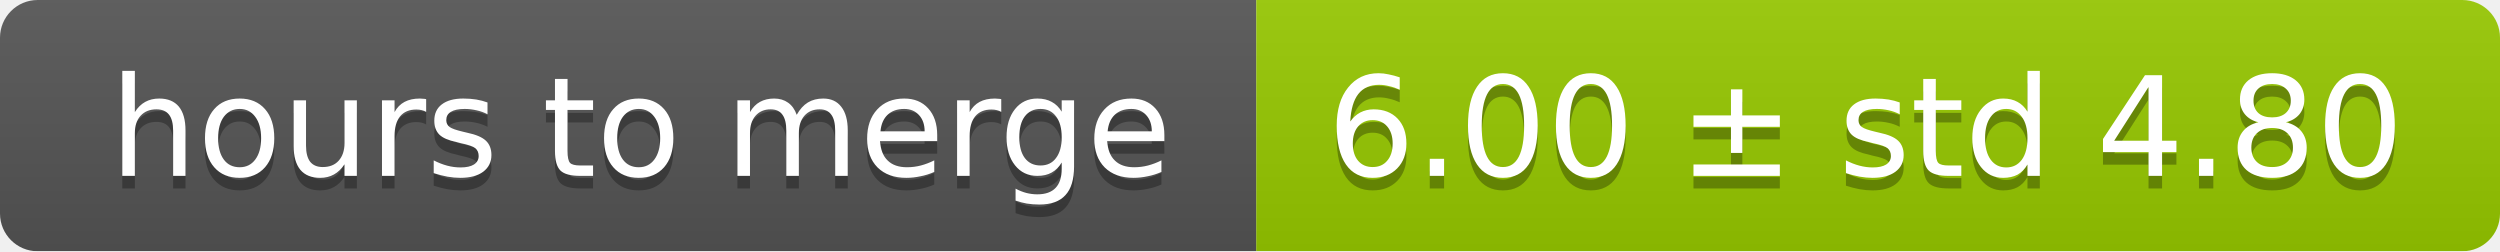
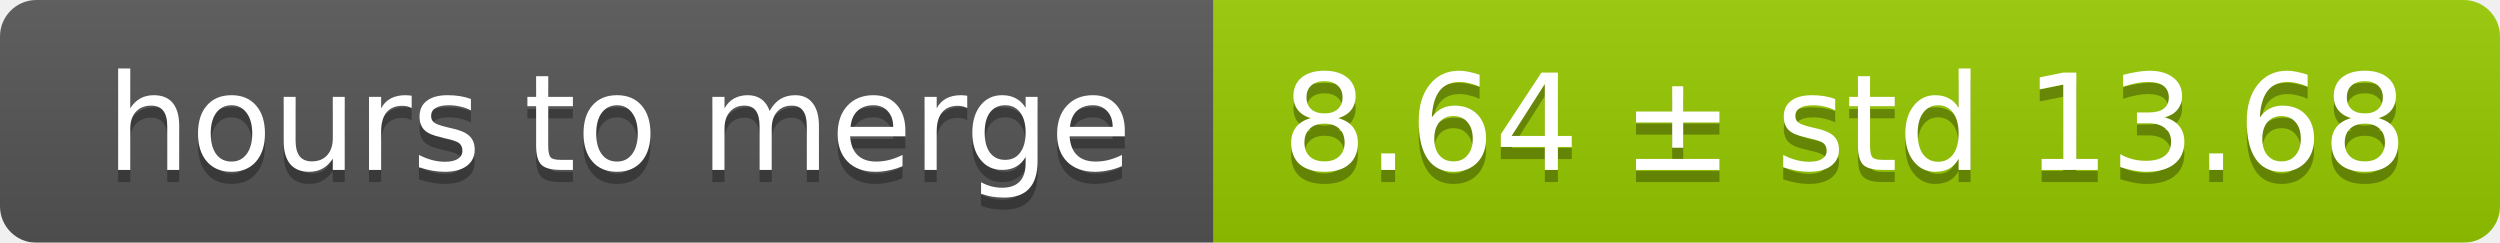
- <svg xmlns="http://www.w3.org/2000/svg" width="199" height="20">
+ <svg xmlns="http://www.w3.org/2000/svg" width="206" height="20">
  <linearGradient id="smooth" x2="0" y2="100%">
    <stop offset="0" stop-color="#bbb" stop-opacity=".1" />
    <stop offset="1" stop-opacity=".1" />
  </linearGradient>
  <mask id="round">
-     <rect width="199" height="20" rx="3" fill="#fff" />
+     <rect width="206" height="20" rx="3" fill="#fff" />
  </mask>
  <g mask="url(#round)">
    <rect width="100" height="20" fill="#555" />
-     <rect x="100" width="99" height="20" fill="#97ca00" />
-     <rect width="199" height="20" fill="url(#smooth)" />
+     <rect x="100" width="106" height="20" fill="#97ca00" />
+     <rect width="206" height="20" fill="url(#smooth)" />
  </g>
  <g fill="#fff" text-anchor="middle" font-family="DejaVu Sans,Verdana,Geneva,sans-serif" font-size="11">
    <text x="51" y="15" fill="#010101" fill-opacity=".3">hours to merge</text>
    <text x="51" y="14">hours to merge</text>
-     <text x="148.5" y="15" fill="#010101" fill-opacity=".3">6.00 ± std 4.80</text>
-     <text x="148.5" y="14">6.00 ± std 4.80</text>
+     <text x="152" y="15" fill="#010101" fill-opacity=".3">8.64 ± std 13.68</text>
+     <text x="152" y="14">8.64 ± std 13.68</text>
  </g>
</svg>
